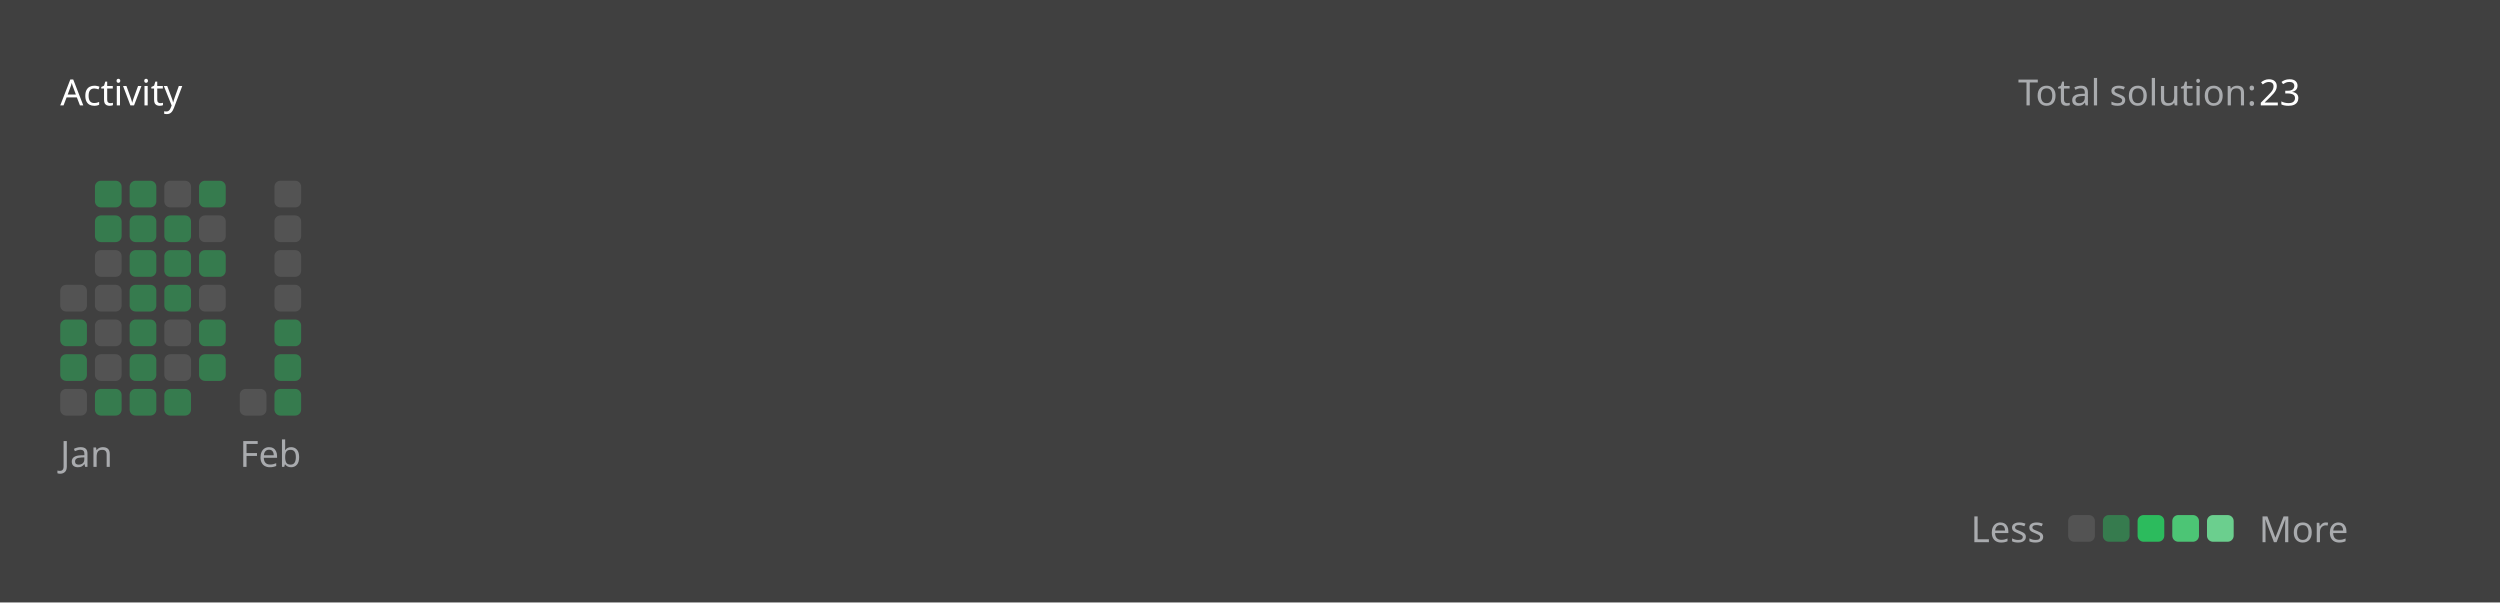
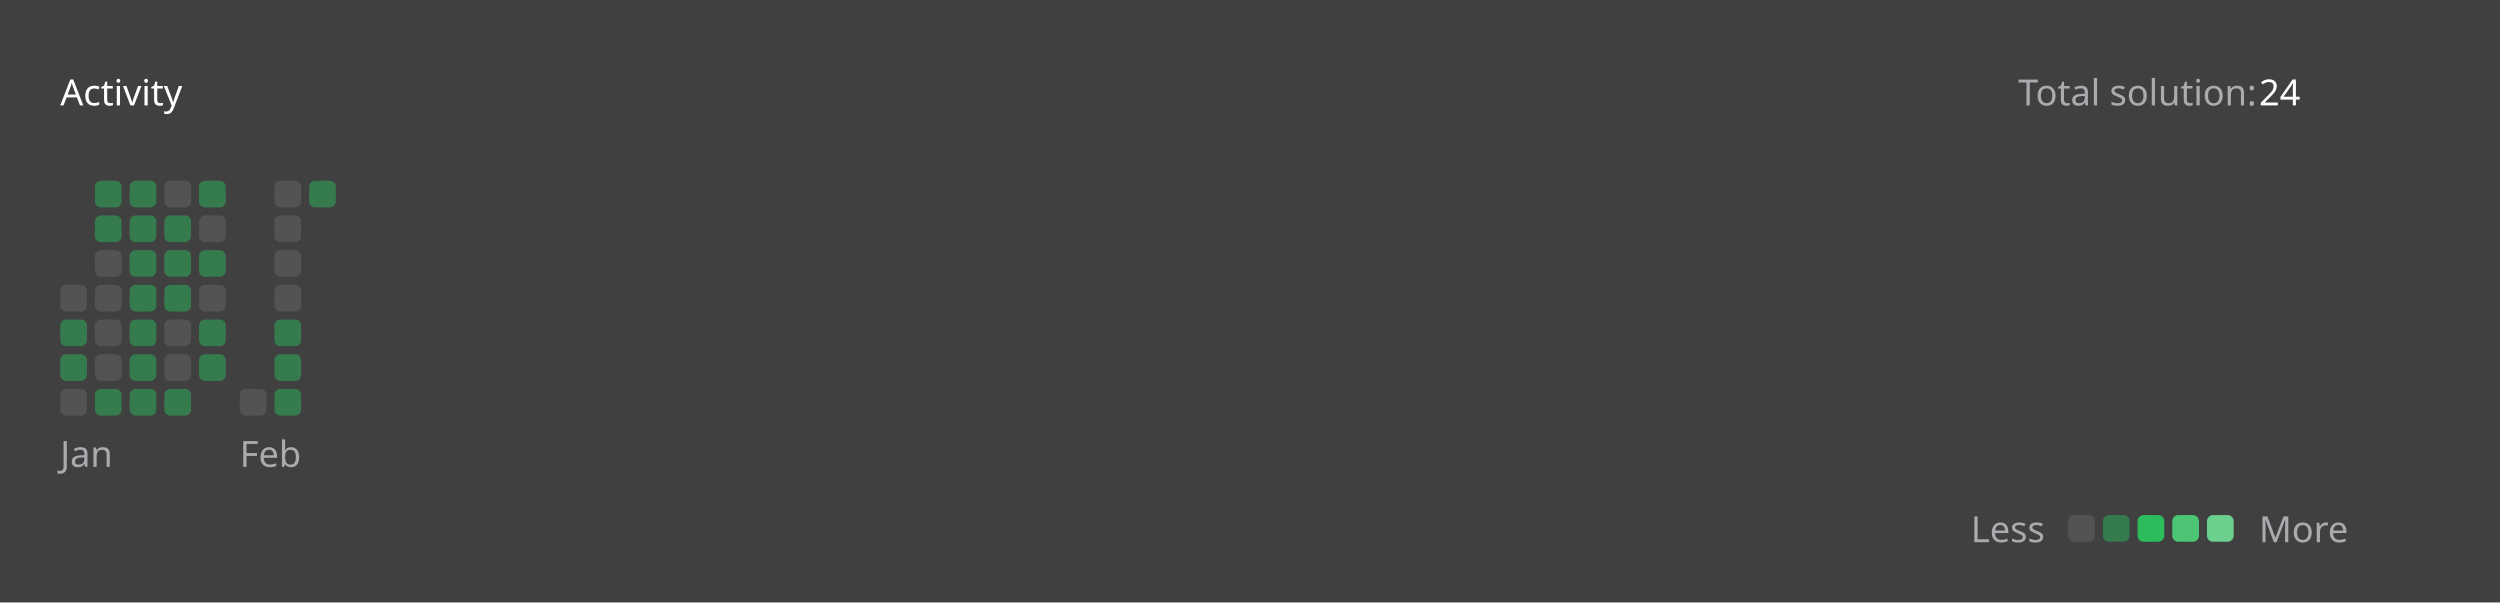
<svg xmlns="http://www.w3.org/2000/svg" version="1.1" height="200" width="830" viewBox="0 0 830 200">
  <style>*{font-family: "Segoe UI", Tahoma, Geneva, Verdana, sans-serif;}</style>
  <style>.title{font-weight: 500;font-size: 1rem;}</style>
  <style>.rotate-90{transform: rotate(-90deg);transform-origin: center;transform-box: fill-box;}</style>
  <style>.state{font-size: .75rem;}</style>
  <style>.light{color: #ffffff;fill: #ffffff;}</style>
  <style>.light-gray{color: #eff2f699;fill: #eff2f699;}</style>
  <style>.dark-gray{color: #ebebf54d;fill: #ebebf54d;}</style>
  <style>.gray{color: #747474;fill: #747474;}</style>
  <style>.orange{color: #ffa116;fill: #ffa116;}</style>
  <style>.background{color: #404040;fill: #404040;}</style>
  <style>.level-1-block{fill: #ffffff1a;}</style>
  <style>.level-2-block{fill: #2cb55d80;}</style>
  <style>.level-3-block{fill: #2cbb5dff;}</style>
  <style>.level-4-block{fill: #4cc575ff;}</style>
  <style>.level-5-block{fill: #6bcf8eff;}</style>
  <rect fill="#404040" x="0" y="0" width="830" height="200" rx="0.5rem" />
  <g text-anchor="start" text-decoration="1" class="title">
    <text x="20" y="35">
      <tspan class="light">Activity</tspan>
      <tspan class="orange" />
    </text>
  </g>
  <g class="state">
    <text x="670" y="35" class="light-gray"> Total solution: </text>
-     <text x="750" y="35" class="light"> 23 </text>
+     <text x="750" y="35" class="light"> 24 </text>
    <text x="678.88" y="180" class="light-gray" text-anchor="end">Less</text>
    <rect x="686.64" y="171" width="8.86" height="8.86" rx="2" ry="2" class="level-1-block" />
    <rect x="698.16" y="171" width="8.86" height="8.86" rx="2" ry="2" class="level-2-block" />
    <rect x="709.68" y="171" width="8.86" height="8.86" rx="2" ry="2" class="level-3-block" />
    <rect x="721.2" y="171" width="8.86" height="8.86" rx="2" ry="2" class="level-4-block" />
    <rect x="732.72" y="171" width="8.86" height="8.86" rx="2" ry="2" class="level-5-block" />
    <text x="750" y="180" class="light-gray">More</text>
  </g>
  <g x="20" y="60">
    <g x="20" y="60">
      <g x="20.0" y="60">
        <rect x="20.0" y="94.56" width="8.86" height="8.86" rx="2" ry="2" class="level-1-block" />
        <rect x="20.0" y="106.08" width="8.86" height="8.86" rx="2" ry="2" class="level-2-block" />
        <rect x="20.0" y="117.6" width="8.86" height="8.86" rx="2" ry="2" class="level-2-block" />
        <rect x="20.0" y="129.12" width="8.86" height="8.86" rx="2" ry="2" class="level-1-block" />
      </g>
      <g x="31.52" y="60">
        <rect x="31.52" y="60.0" width="8.86" height="8.86" rx="2" ry="2" class="level-2-block" />
        <rect x="31.52" y="71.52" width="8.86" height="8.86" rx="2" ry="2" class="level-2-block" />
        <rect x="31.52" y="83.04" width="8.86" height="8.86" rx="2" ry="2" class="level-1-block" />
        <rect x="31.52" y="94.56" width="8.86" height="8.86" rx="2" ry="2" class="level-1-block" />
        <rect x="31.52" y="106.08" width="8.86" height="8.86" rx="2" ry="2" class="level-1-block" />
        <rect x="31.52" y="117.6" width="8.86" height="8.86" rx="2" ry="2" class="level-1-block" />
        <rect x="31.52" y="129.12" width="8.86" height="8.86" rx="2" ry="2" class="level-2-block" />
      </g>
      <g x="43.04" y="60">
        <rect x="43.04" y="60.0" width="8.86" height="8.86" rx="2" ry="2" class="level-2-block" />
        <rect x="43.04" y="71.52" width="8.86" height="8.86" rx="2" ry="2" class="level-2-block" />
        <rect x="43.04" y="83.04" width="8.86" height="8.86" rx="2" ry="2" class="level-2-block" />
        <rect x="43.04" y="94.56" width="8.86" height="8.86" rx="2" ry="2" class="level-2-block" />
        <rect x="43.04" y="106.08" width="8.86" height="8.86" rx="2" ry="2" class="level-2-block" />
        <rect x="43.04" y="117.6" width="8.86" height="8.86" rx="2" ry="2" class="level-2-block" />
        <rect x="43.04" y="129.12" width="8.86" height="8.86" rx="2" ry="2" class="level-2-block" />
      </g>
      <g x="54.56" y="60">
        <rect x="54.56" y="60.0" width="8.86" height="8.86" rx="2" ry="2" class="level-1-block" />
        <rect x="54.56" y="71.52" width="8.86" height="8.86" rx="2" ry="2" class="level-2-block" />
        <rect x="54.56" y="83.04" width="8.86" height="8.86" rx="2" ry="2" class="level-2-block" />
        <rect x="54.56" y="94.56" width="8.86" height="8.86" rx="2" ry="2" class="level-2-block" />
        <rect x="54.56" y="106.08" width="8.86" height="8.86" rx="2" ry="2" class="level-1-block" />
        <rect x="54.56" y="117.6" width="8.86" height="8.86" rx="2" ry="2" class="level-1-block" />
        <rect x="54.56" y="129.12" width="8.86" height="8.86" rx="2" ry="2" class="level-2-block" />
      </g>
      <g x="66.08" y="60">
        <rect x="66.08" y="60.0" width="8.86" height="8.86" rx="2" ry="2" class="level-2-block" />
        <rect x="66.08" y="71.52" width="8.86" height="8.86" rx="2" ry="2" class="level-1-block" />
        <rect x="66.08" y="83.04" width="8.86" height="8.86" rx="2" ry="2" class="level-2-block" />
        <rect x="66.08" y="94.56" width="8.86" height="8.86" rx="2" ry="2" class="level-1-block" />
        <rect x="66.08" y="106.08" width="8.86" height="8.86" rx="2" ry="2" class="level-2-block" />
        <rect x="66.08" y="117.6" width="8.86" height="8.86" rx="2" ry="2" class="level-2-block" />
      </g>
      <text x="20.0" y="155" class="light-gray state">Jan</text>
    </g>
  </g>
  <g x="79.6" y="60">
    <g x="79.6" y="60">
      <g x="79.6" y="60">
        <rect x="79.6" y="129.12" width="8.86" height="8.86" rx="2" ry="2" class="level-1-block" />
      </g>
      <g x="91.12" y="60">
        <rect x="91.12" y="60.0" width="8.86" height="8.86" rx="2" ry="2" class="level-1-block" />
        <rect x="91.12" y="71.52" width="8.86" height="8.86" rx="2" ry="2" class="level-1-block" />
        <rect x="91.12" y="83.04" width="8.86" height="8.86" rx="2" ry="2" class="level-1-block" />
        <rect x="91.12" y="94.56" width="8.86" height="8.86" rx="2" ry="2" class="level-1-block" />
        <rect x="91.12" y="106.08" width="8.86" height="8.86" rx="2" ry="2" class="level-2-block" />
        <rect x="91.12" y="117.6" width="8.86" height="8.86" rx="2" ry="2" class="level-2-block" />
        <rect x="91.12" y="129.12" width="8.86" height="8.86" rx="2" ry="2" class="level-2-block" />
      </g>
+       <g x="102.64" y="60">
+         <rect x="102.64" y="60.0" width="8.86" height="8.86" rx="2" ry="2" class="level-2-block" />
+       </g>
      <text x="79.6" y="155" class="light-gray state">Feb</text>
    </g>
  </g>
</svg>
